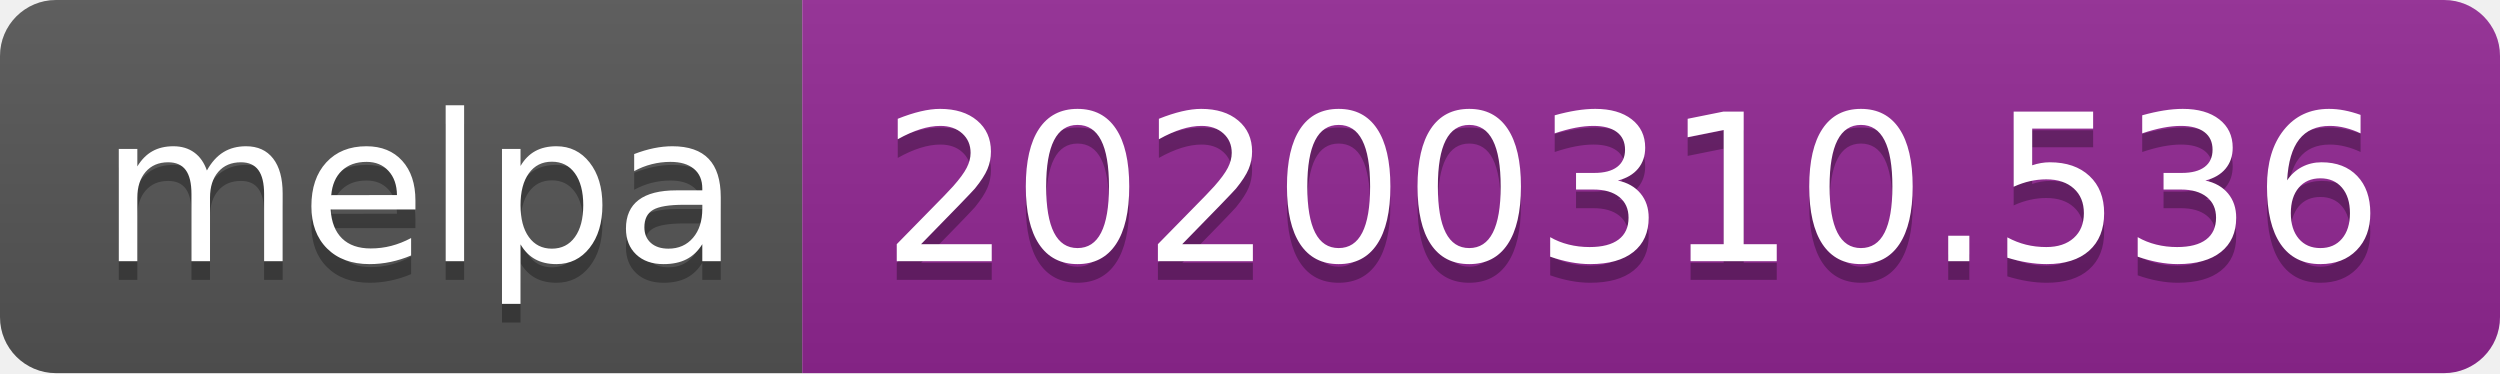
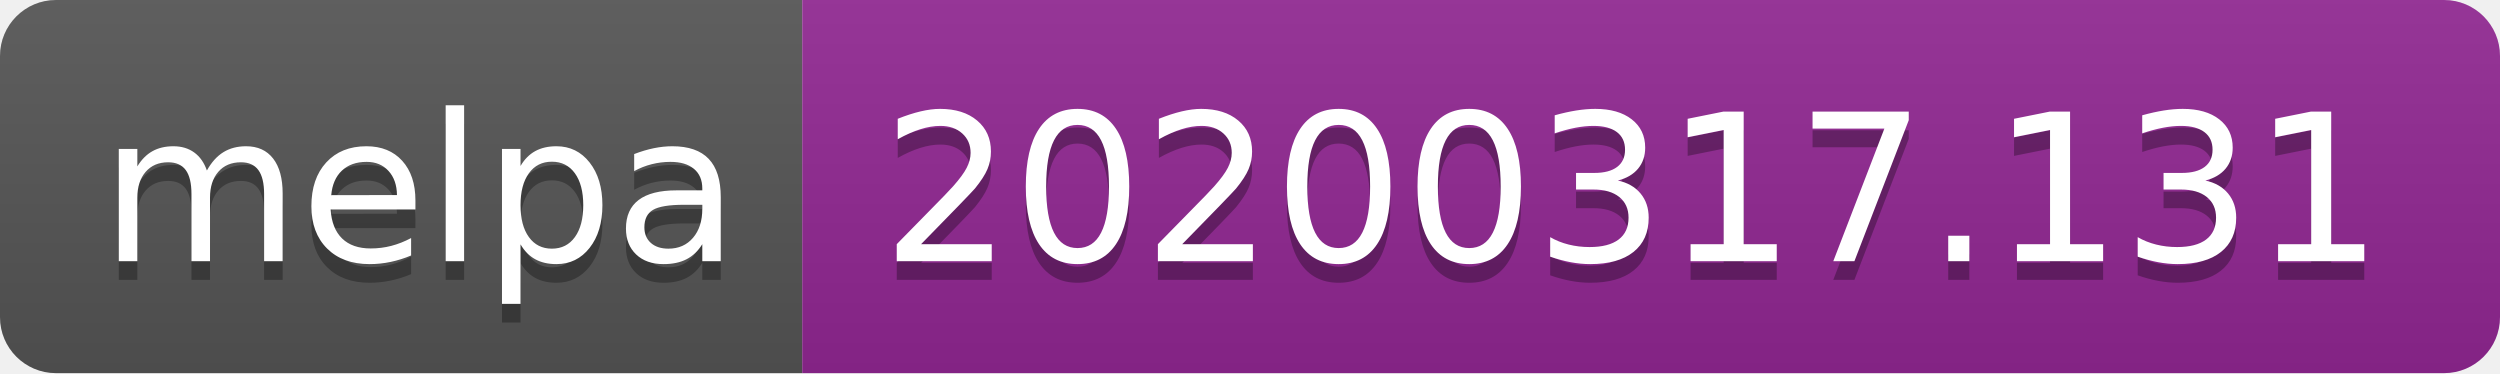
<svg xmlns="http://www.w3.org/2000/svg" width="134" height="20">
  <linearGradient id="b" x2="0" y2="100%">
    <stop offset="0" stop-color="#bbb" stop-opacity=".1" />
    <stop offset="1" stop-opacity=".1" />
  </linearGradient>
  <clipPath id="a">
    <rect width="134" height="20" rx="3" fill="#fff" />
  </clipPath>
  <g clip-path="url(#a)">
    <path fill="#555" d="M0 0h43v20H0z" />
    <path fill="#922793" d="M43 0h91v20H43z" />
    <path fill="url(#b)" d="M0 0h134v20H0z" />
  </g>
  <g fill="#fff" text-anchor="middle" font-family="DejaVu Sans,Verdana,Geneva,sans-serif" font-size="110">
    <text x="225" y="150" fill="#010101" fill-opacity=".3" transform="scale(.1)" textLength="330">melpa</text>
    <text x="225" y="140" transform="scale(.1)" textLength="330">melpa</text>
-     <text x="875" y="150" fill="#010101" fill-opacity=".3" transform="scale(.1)" textLength="810">20200310.536</text>
-     <text x="875" y="140" transform="scale(.1)" textLength="810">20200310.536</text>
+     <text x="875" y="150" fill="#010101" fill-opacity=".3" transform="scale(.1)" textLength="810">20200317.131</text>
+     <text x="875" y="140" transform="scale(.1)" textLength="810">20200317.131</text>
  </g>
</svg>
